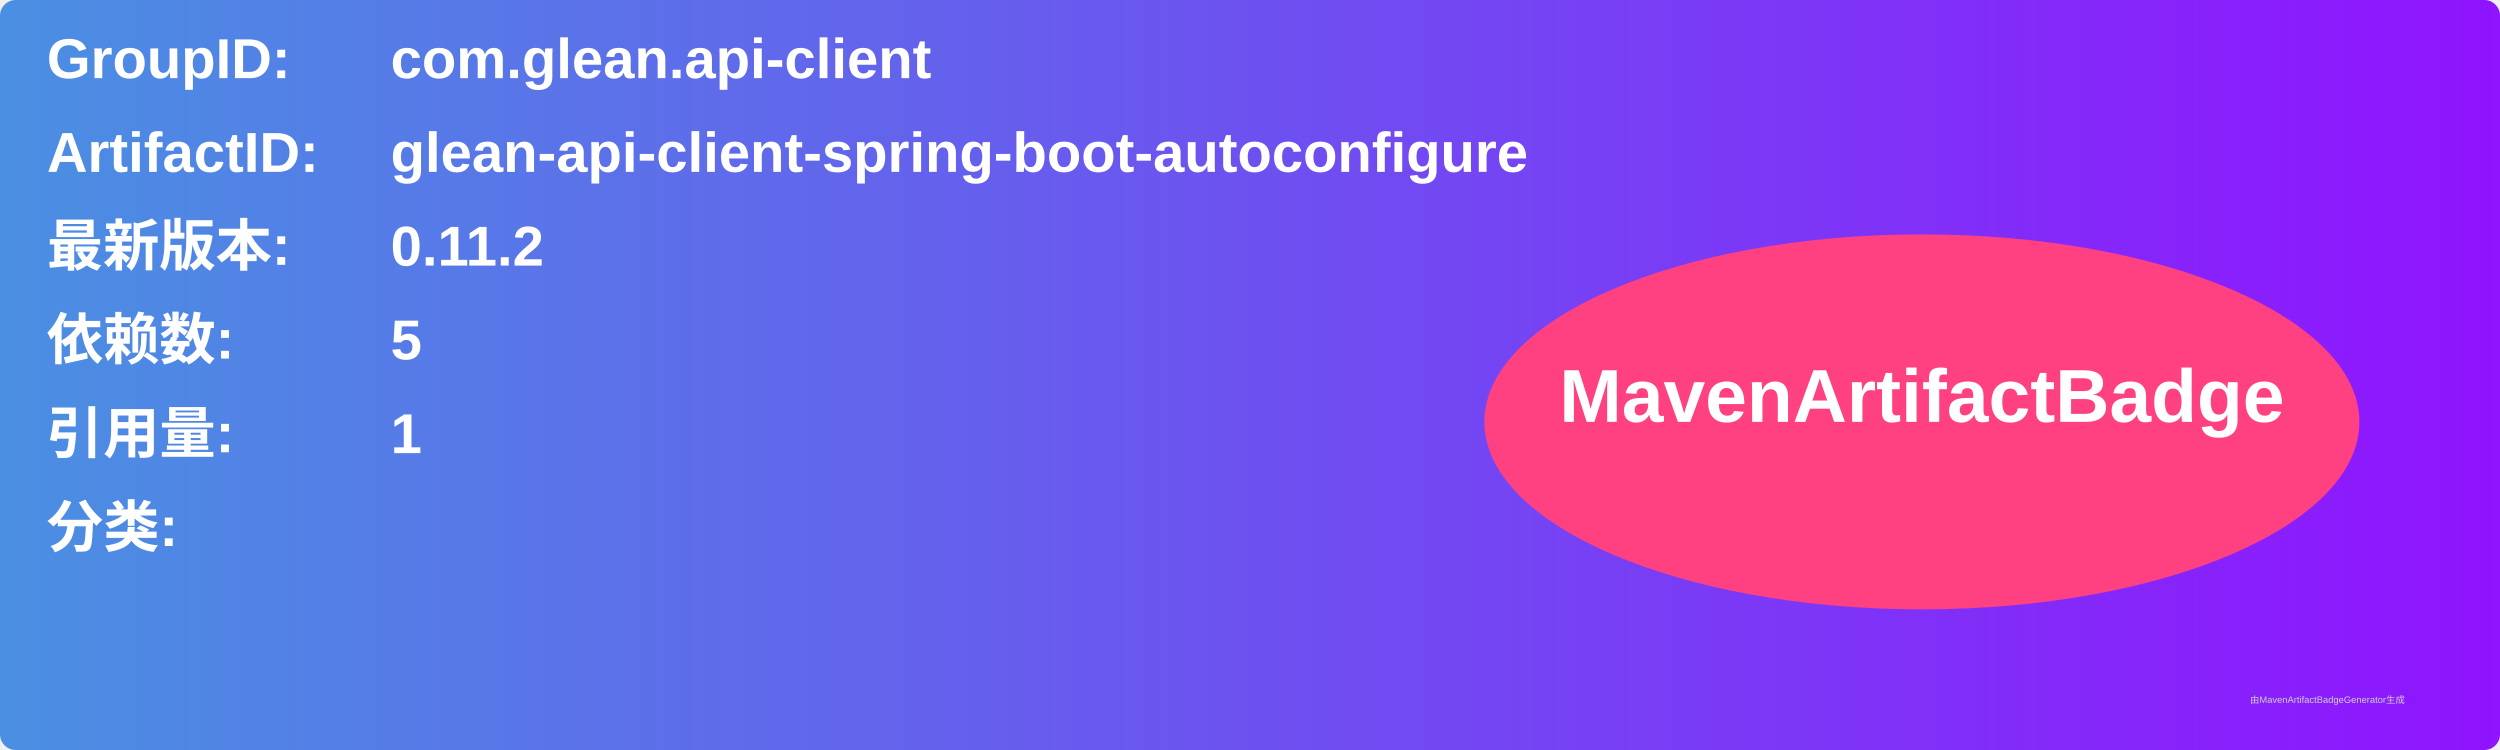
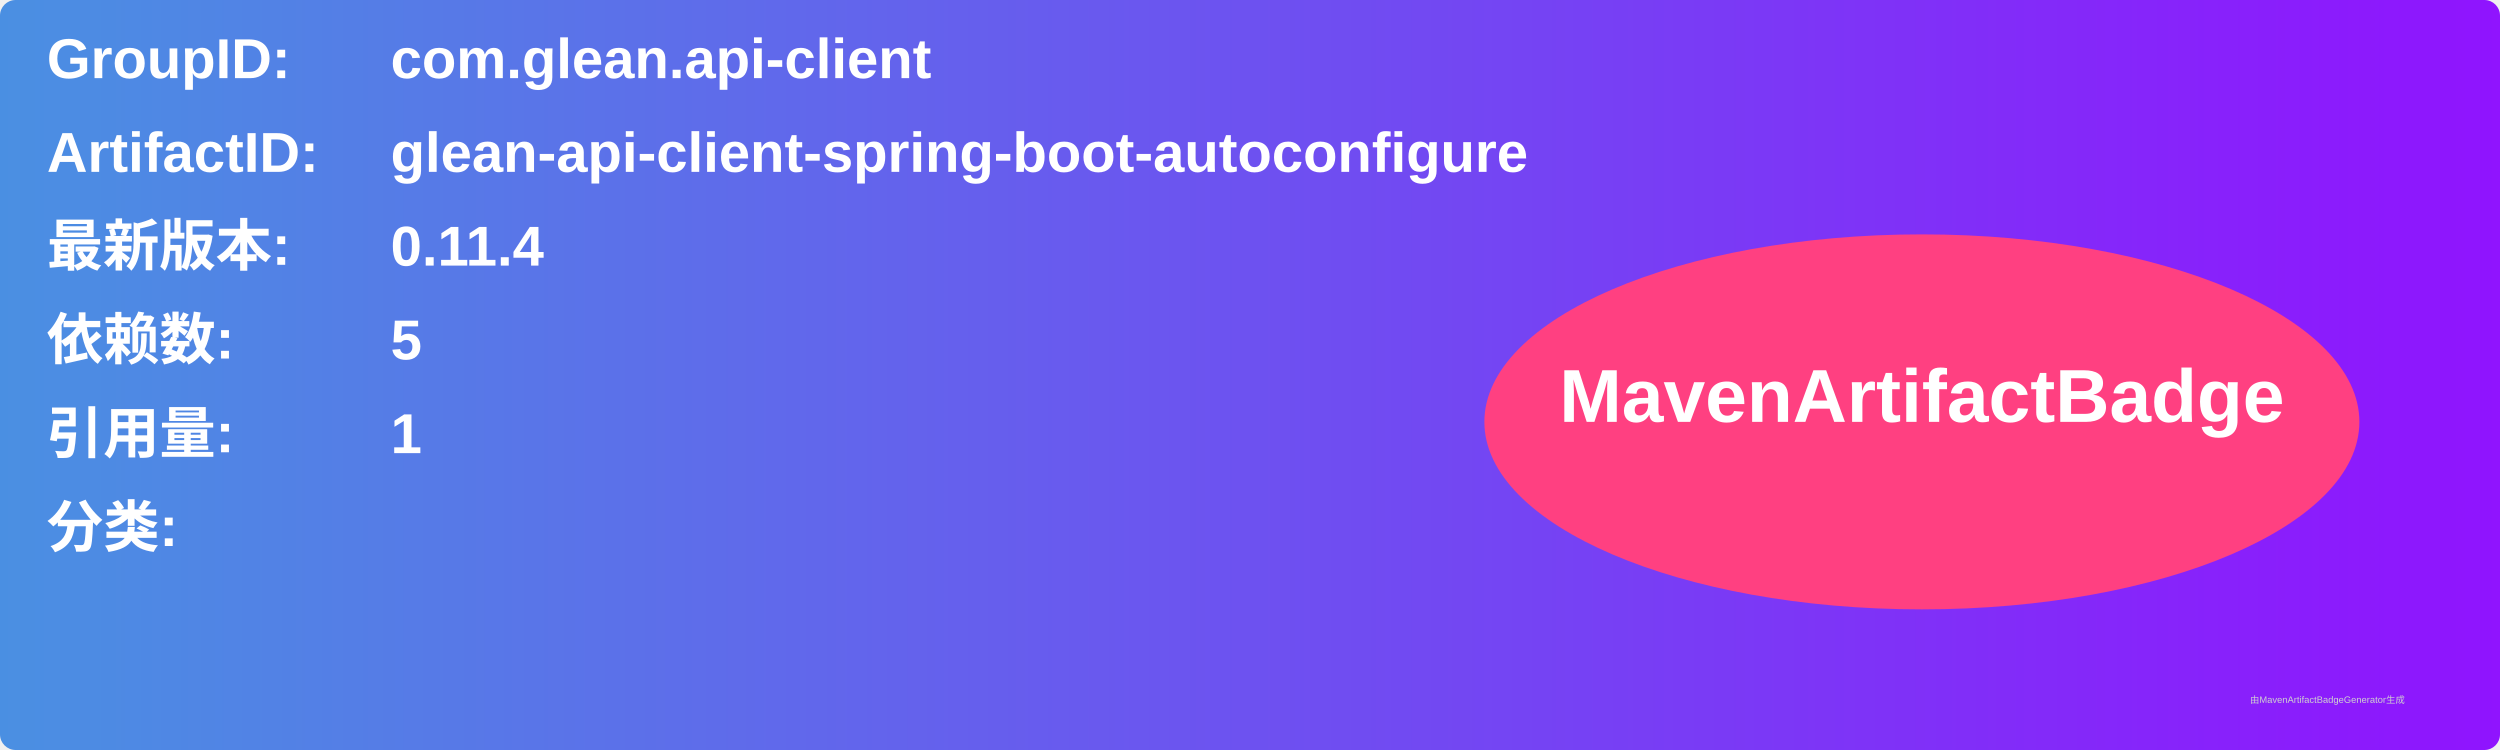
<svg xmlns="http://www.w3.org/2000/svg" width="800" height="240" viewBox="0 0 800 240">
  <linearGradient id="grad" x1="0%" y1="0%" x2="100%" y2="0%">
    <stop offset="0%" stop-color="#4a90e2" />
    <stop offset="100%" stop-color="#9013fe" />
  </linearGradient>
  <rect width="100%" height="100%" rx="5" ry="5" fill="url(#grad)" />
  <g transform="translate(15, 15)">
    <text x="0" y="10" font-family="Arial" font-size="18" fill="white" font-weight="bold" width="260">GroupID:</text>
    <text x="110" y="10" font-family="Arial" font-size="18" fill="white" font-weight="bold" width="460">com.glean.api-client</text>
    <text x="0" y="40" font-family="Arial" font-size="18" fill="white" font-weight="bold" width="260">ArtifactID:</text>
    <text x="110" y="40" font-family="Arial" font-size="18" fill="white" font-weight="bold" width="460">glean-api-client-spring-boot-autoconfigure</text>
    <text x="0" y="70" font-family="Arial" font-size="18" fill="white" font-weight="bold">最新版本:</text>
    <text x="110" y="70" font-family="Arial" font-size="18" fill="white" font-weight="bold">
-       <tspan font-weight="bold">0.11.2</tspan>
+       <tspan font-weight="bold">0.11.4</tspan>
    </text>
    <text x="0" y="100" font-family="Arial" font-size="18" fill="white" font-weight="bold">依赖数: </text>
    <text x="110" y="100" font-family="Arial" font-size="18" fill="white">
      <tspan font-weight="bold">5</tspan>
    </text>
    <text x="0" y="130" font-family="Arial" font-size="18" fill="white" font-weight="bold">引用量: </text>
    <text x="110" y="130" font-family="Arial" font-size="18" fill="white">
      <tspan font-weight="bold">1</tspan>
    </text>
    <text x="0" y="160" font-family="Arial" font-size="18" fill="white" font-weight="bold">分类:</text>
    <text x="10" y="190" font-family="Arial" font-size="10" fill="white">
      <tspan font-weight="bold" />
    </text>
    <ellipse cx="600" cy="120" rx="140" ry="60" fill="#ff4081" />
    <text x="600" y="120" text-anchor="middle" font-family="Arial" font-size="24" fill="white" font-weight="bold">MavenArtifactBadge</text>
  </g>
  <text x="720" y="225" font-family="Arial" font-size="3" fill="#d0d0d0">由MavenArtifactBadgeGenerator生成</text>
</svg>
